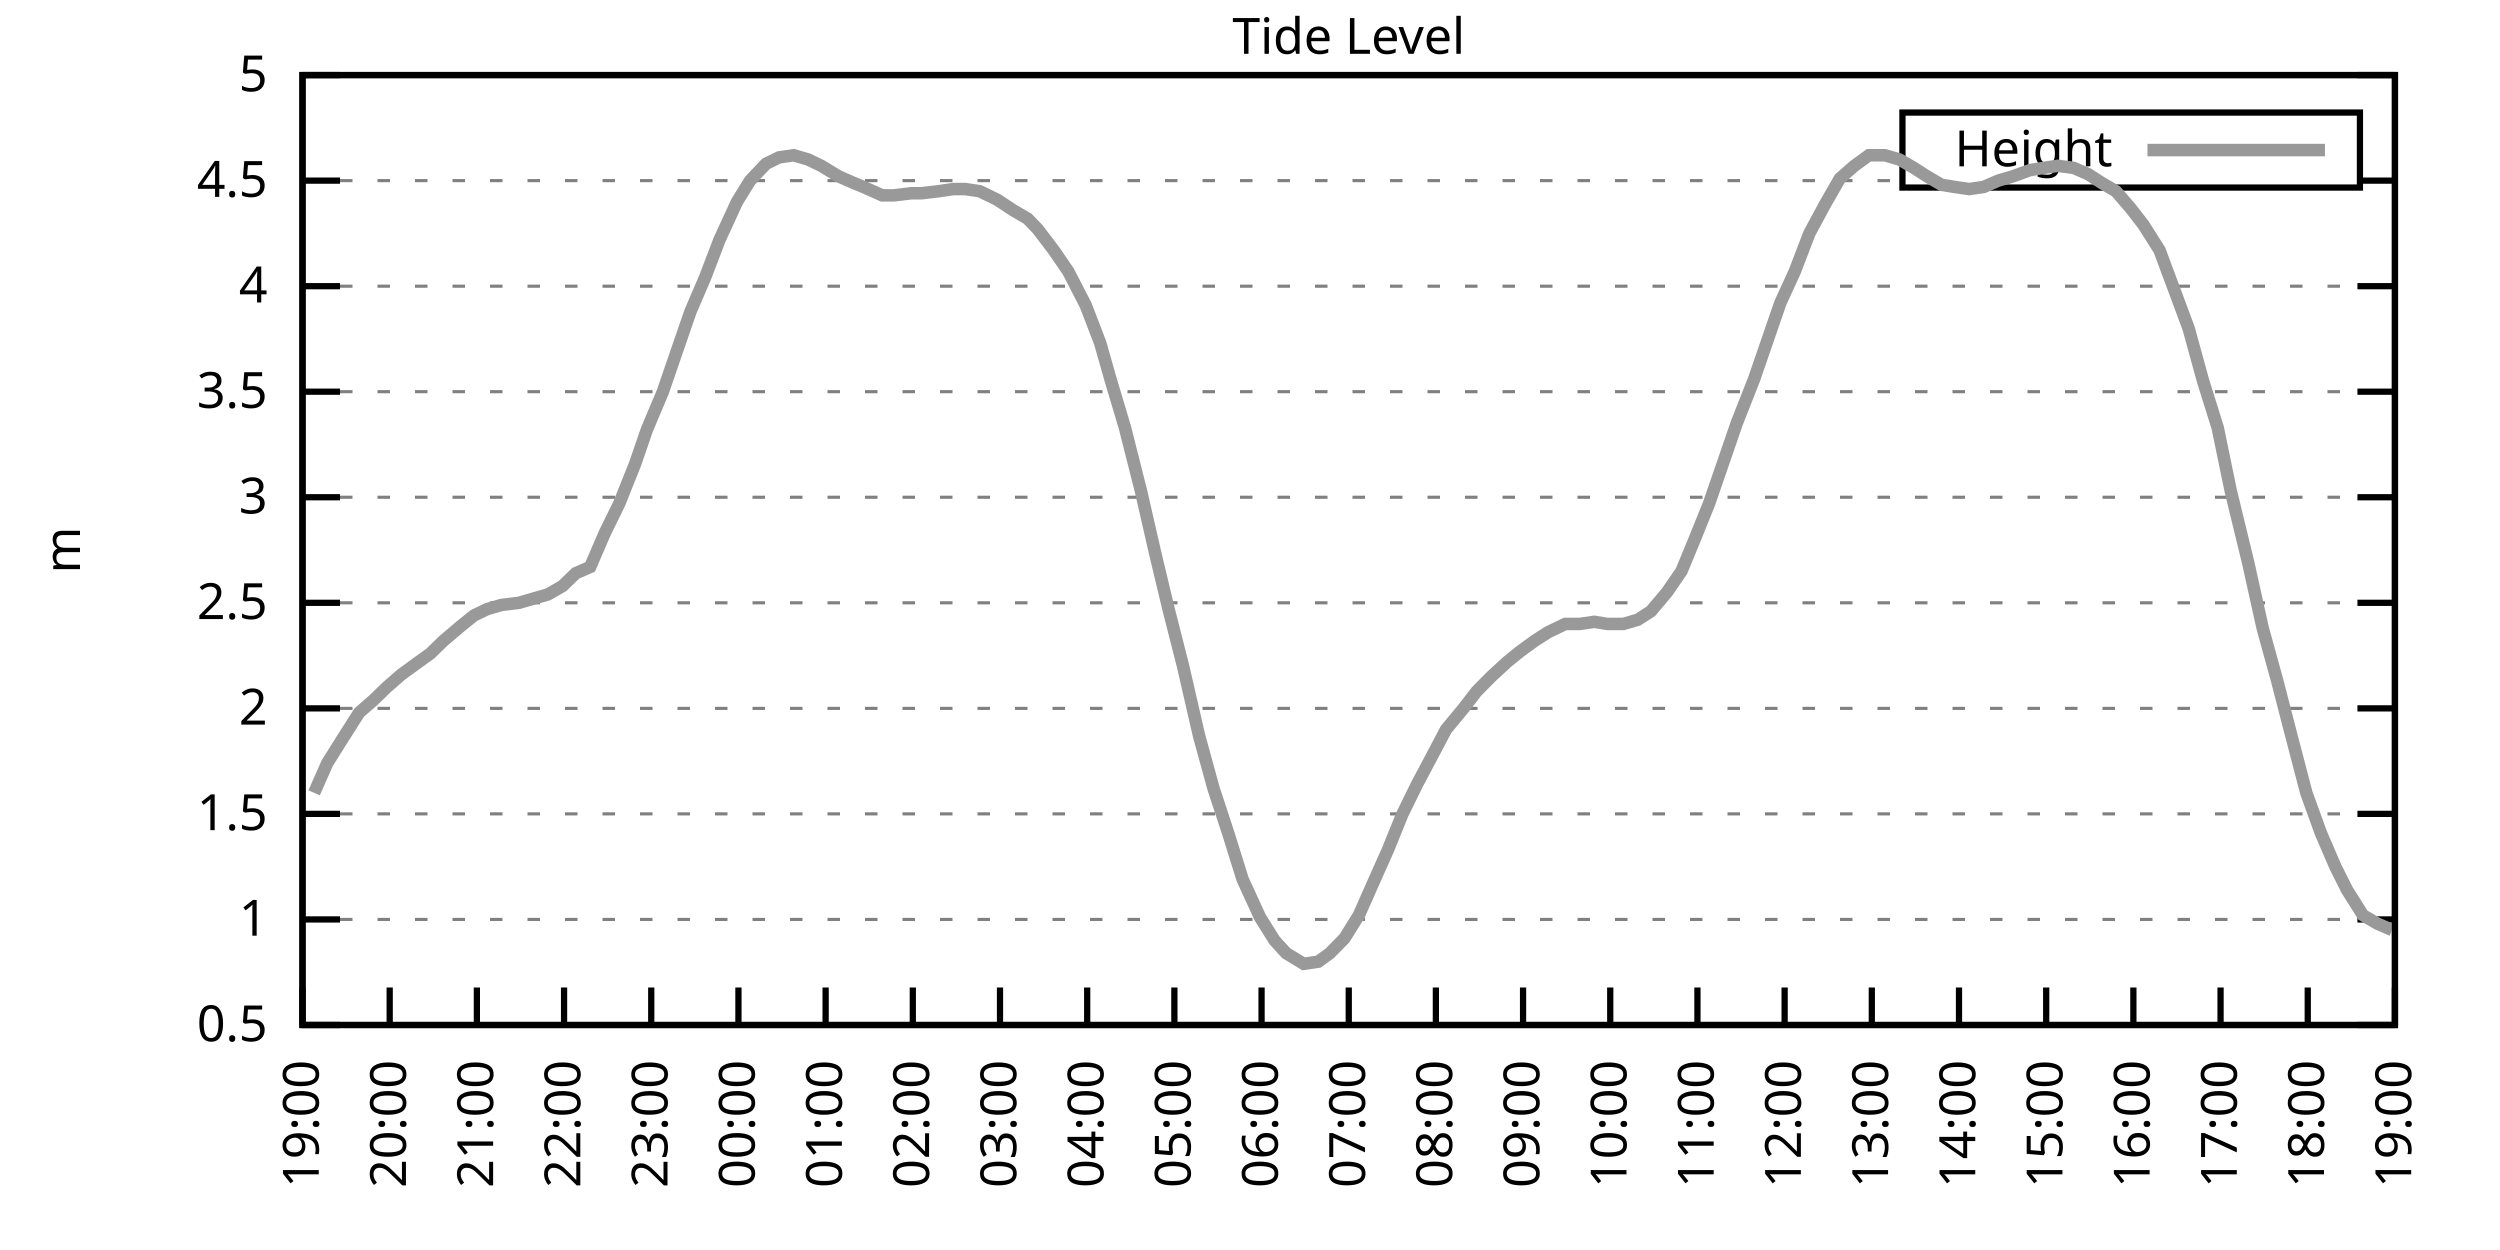
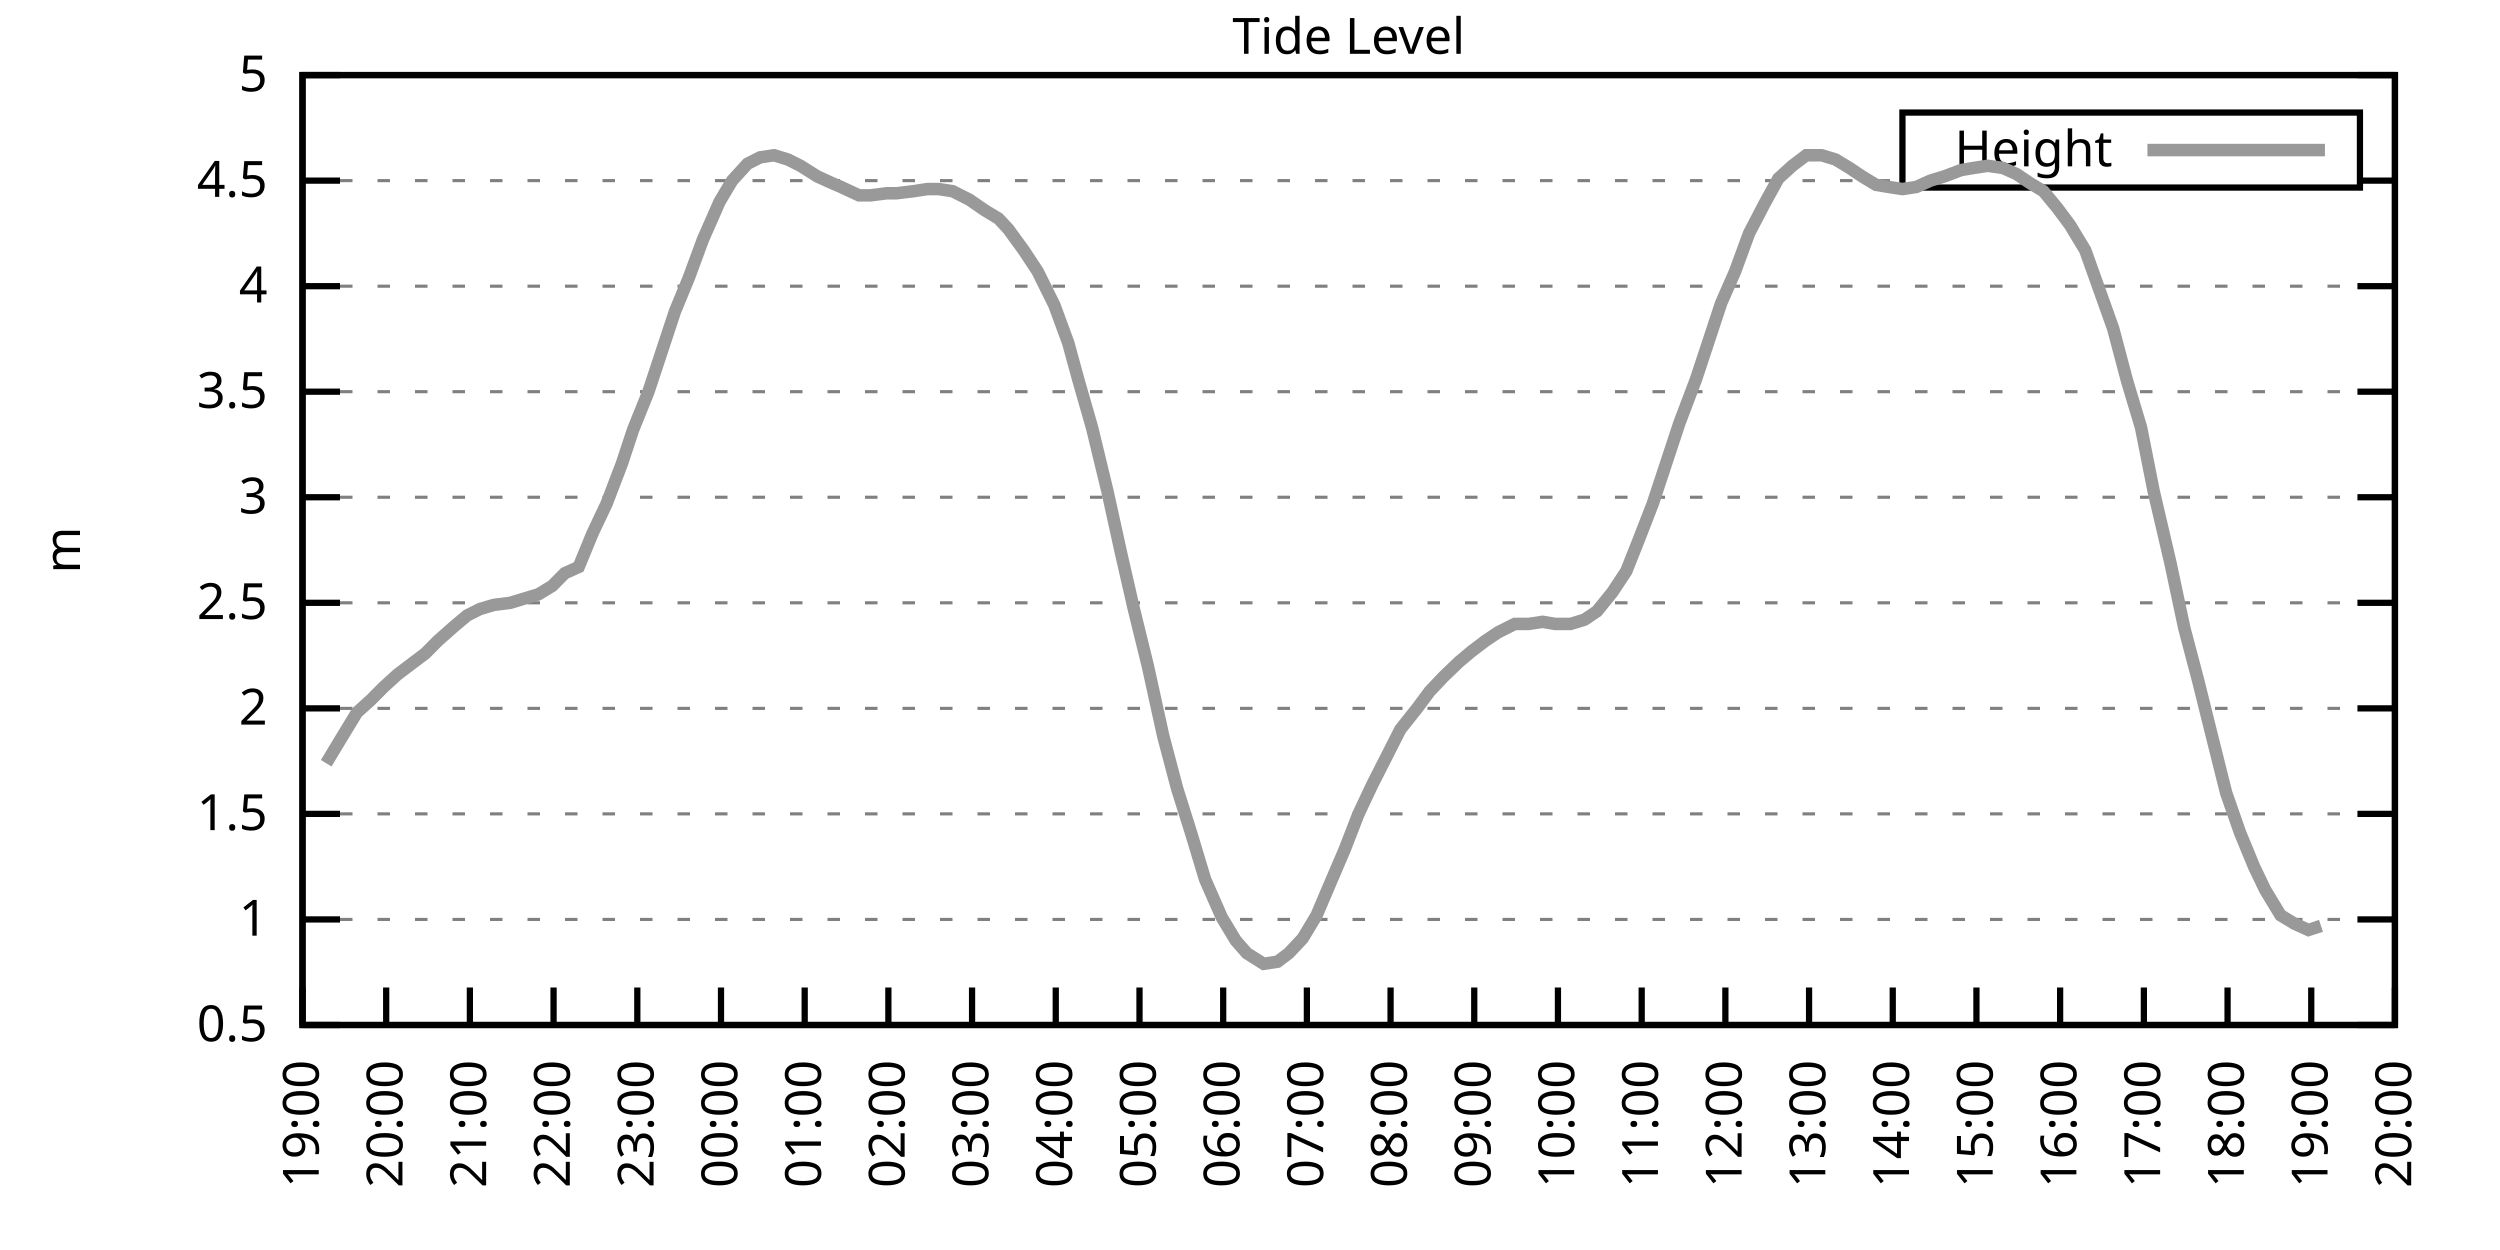
<svg xmlns="http://www.w3.org/2000/svg" xmlns:xlink="http://www.w3.org/1999/xlink" width="400" height="200" viewBox="0 0 400 200">
  <g id="gnuplot_canvas">
    <rect x="0" y="0" width="400" height="200" fill="none" />
    <defs>
      <circle id="gpDot" r="0.5" stroke-width="0.5" stroke="currentColor" />
      <path id="gpPt0" stroke-width="0.333" stroke="currentColor" d="M-1,0 h2 M0,-1 v2" />
      <path id="gpPt1" stroke-width="0.333" stroke="currentColor" d="M-1,-1 L1,1 M1,-1 L-1,1" />
      <path id="gpPt2" stroke-width="0.333" stroke="currentColor" d="M-1,0 L1,0 M0,-1 L0,1 M-1,-1 L1,1 M-1,1 L1,-1" />
      <rect id="gpPt3" stroke-width="0.333" stroke="currentColor" x="-1" y="-1" width="2" height="2" />
      <rect id="gpPt4" stroke-width="0.333" stroke="currentColor" fill="currentColor" x="-1" y="-1" width="2" height="2" />
      <circle id="gpPt5" stroke-width="0.333" stroke="currentColor" cx="0" cy="0" r="1" />
      <use xlink:href="#gpPt5" id="gpPt6" fill="currentColor" stroke="none" />
      <path id="gpPt7" stroke-width="0.333" stroke="currentColor" d="M0,-1.33 L-1.33,0.67 L1.33,0.67 z" />
      <use xlink:href="#gpPt7" id="gpPt8" fill="currentColor" stroke="none" />
      <use xlink:href="#gpPt7" id="gpPt9" stroke="currentColor" transform="rotate(180)" />
      <use xlink:href="#gpPt9" id="gpPt10" fill="currentColor" stroke="none" />
      <use xlink:href="#gpPt3" id="gpPt11" stroke="currentColor" transform="rotate(45)" />
      <use xlink:href="#gpPt11" id="gpPt12" fill="currentColor" stroke="none" />
      <path id="gpPt13" stroke-width="0.333" stroke="currentColor" d="M0,1.330 L1.265,0.411 L0.782,-1.067 L-0.782,-1.076 L-1.265,0.411 z" />
      <use xlink:href="#gpPt13" id="gpPt14" fill="currentColor" stroke="none" />
      <filter id="textbox" filterUnits="objectBoundingBox" x="0" y="0" height="1" width="1">
        <feFlood flood-color="white" flood-opacity="1" result="bgnd" />
        <feComposite in="SourceGraphic" in2="bgnd" operator="atop" />
      </filter>
      <filter id="greybox" filterUnits="objectBoundingBox" x="0" y="0" height="1" width="1">
        <feFlood flood-color="lightgrey" flood-opacity="1" result="grey" />
        <feComposite in="SourceGraphic" in2="grey" operator="atop" />
      </filter>
    </defs>
    <g fill="none" color="white" stroke="currentColor" stroke-width="1.00" stroke-linecap="butt" stroke-linejoin="miter">
</g>
    <g fill="none" color="black" stroke="currentColor" stroke-width="1.00" stroke-linecap="butt" stroke-linejoin="miter">
      <g stroke="none" shape-rendering="crispEdges">
        <polygon fill="rgb(255, 255, 255)" points="48.40,164.00 383.18,164.00 383.18,12.02 48.40,12.02 " />
      </g>
    </g>
    <g fill="none" color="black" stroke="currentColor" stroke-width="1.00" stroke-linecap="butt" stroke-linejoin="miter">
</g>
    <g fill="none" color="black" stroke="black" stroke-width="0.50" stroke-linecap="butt" stroke-linejoin="miter">
</g>
    <g fill="none" color="gray" stroke="currentColor" stroke-width="0.50" stroke-linecap="butt" stroke-linejoin="miter">
      <path stroke="gray" stroke-dasharray="2,4" class="gridline" d="M48.40,164.00 L383.19,164.00  " />
    </g>
    <g fill="none" color="gray" stroke="gray" stroke-width="1.00" stroke-linecap="butt" stroke-linejoin="miter">
</g>
    <g fill="none" color="black" stroke="currentColor" stroke-width="1.00" stroke-linecap="butt" stroke-linejoin="miter">
      <path stroke="black" d="M48.40,164.00 L54.40,164.00 M383.19,164.00 L377.19,164.00  " />
      <g transform="translate(42.80,166.60)" stroke="none" fill="black" font-family="Sans" font-size="8.00" text-anchor="end">
        <text>
          <tspan font-family="Sans"> 0.5</tspan>
        </text>
      </g>
    </g>
    <g fill="none" color="black" stroke="currentColor" stroke-width="1.00" stroke-linecap="butt" stroke-linejoin="miter">
</g>
    <g fill="none" color="black" stroke="black" stroke-width="0.50" stroke-linecap="butt" stroke-linejoin="miter">
</g>
    <g fill="none" color="gray" stroke="currentColor" stroke-width="0.50" stroke-linecap="butt" stroke-linejoin="miter">
      <path stroke="gray" stroke-dasharray="2,4" class="gridline" d="M48.40,147.11 L383.19,147.11  " />
    </g>
    <g fill="none" color="gray" stroke="gray" stroke-width="1.00" stroke-linecap="butt" stroke-linejoin="miter">
</g>
    <g fill="none" color="black" stroke="currentColor" stroke-width="1.00" stroke-linecap="butt" stroke-linejoin="miter">
      <path stroke="black" d="M48.40,147.11 L54.40,147.11 M383.19,147.11 L377.19,147.11  " />
      <g transform="translate(42.80,149.71)" stroke="none" fill="black" font-family="Sans" font-size="8.00" text-anchor="end">
        <text>
          <tspan font-family="Sans"> 1</tspan>
        </text>
      </g>
    </g>
    <g fill="none" color="black" stroke="currentColor" stroke-width="1.00" stroke-linecap="butt" stroke-linejoin="miter">
</g>
    <g fill="none" color="black" stroke="black" stroke-width="0.50" stroke-linecap="butt" stroke-linejoin="miter">
</g>
    <g fill="none" color="gray" stroke="currentColor" stroke-width="0.50" stroke-linecap="butt" stroke-linejoin="miter">
      <path stroke="gray" stroke-dasharray="2,4" class="gridline" d="M48.40,130.22 L383.19,130.22  " />
    </g>
    <g fill="none" color="gray" stroke="gray" stroke-width="1.00" stroke-linecap="butt" stroke-linejoin="miter">
</g>
    <g fill="none" color="black" stroke="currentColor" stroke-width="1.00" stroke-linecap="butt" stroke-linejoin="miter">
      <path stroke="black" d="M48.40,130.22 L54.40,130.22 M383.19,130.22 L377.19,130.22  " />
      <g transform="translate(42.80,132.82)" stroke="none" fill="black" font-family="Sans" font-size="8.00" text-anchor="end">
        <text>
          <tspan font-family="Sans"> 1.5</tspan>
        </text>
      </g>
    </g>
    <g fill="none" color="black" stroke="currentColor" stroke-width="1.00" stroke-linecap="butt" stroke-linejoin="miter">
</g>
    <g fill="none" color="black" stroke="black" stroke-width="0.50" stroke-linecap="butt" stroke-linejoin="miter">
</g>
    <g fill="none" color="gray" stroke="currentColor" stroke-width="0.50" stroke-linecap="butt" stroke-linejoin="miter">
      <path stroke="gray" stroke-dasharray="2,4" class="gridline" d="M48.40,113.34 L383.19,113.34  " />
    </g>
    <g fill="none" color="gray" stroke="gray" stroke-width="1.00" stroke-linecap="butt" stroke-linejoin="miter">
</g>
    <g fill="none" color="black" stroke="currentColor" stroke-width="1.00" stroke-linecap="butt" stroke-linejoin="miter">
      <path stroke="black" d="M48.40,113.34 L54.40,113.34 M383.19,113.34 L377.19,113.34  " />
      <g transform="translate(42.80,115.94)" stroke="none" fill="black" font-family="Sans" font-size="8.00" text-anchor="end">
        <text>
          <tspan font-family="Sans"> 2</tspan>
        </text>
      </g>
    </g>
    <g fill="none" color="black" stroke="currentColor" stroke-width="1.00" stroke-linecap="butt" stroke-linejoin="miter">
</g>
    <g fill="none" color="black" stroke="black" stroke-width="0.50" stroke-linecap="butt" stroke-linejoin="miter">
</g>
    <g fill="none" color="gray" stroke="currentColor" stroke-width="0.50" stroke-linecap="butt" stroke-linejoin="miter">
      <path stroke="gray" stroke-dasharray="2,4" class="gridline" d="M48.40,96.45 L383.19,96.45  " />
    </g>
    <g fill="none" color="gray" stroke="gray" stroke-width="1.00" stroke-linecap="butt" stroke-linejoin="miter">
</g>
    <g fill="none" color="black" stroke="currentColor" stroke-width="1.00" stroke-linecap="butt" stroke-linejoin="miter">
      <path stroke="black" d="M48.40,96.45 L54.40,96.45 M383.19,96.45 L377.19,96.45  " />
      <g transform="translate(42.80,99.05)" stroke="none" fill="black" font-family="Sans" font-size="8.00" text-anchor="end">
        <text>
          <tspan font-family="Sans"> 2.5</tspan>
        </text>
      </g>
    </g>
    <g fill="none" color="black" stroke="currentColor" stroke-width="1.00" stroke-linecap="butt" stroke-linejoin="miter">
</g>
    <g fill="none" color="black" stroke="black" stroke-width="0.50" stroke-linecap="butt" stroke-linejoin="miter">
</g>
    <g fill="none" color="gray" stroke="currentColor" stroke-width="0.50" stroke-linecap="butt" stroke-linejoin="miter">
      <path stroke="gray" stroke-dasharray="2,4" class="gridline" d="M48.40,79.56 L383.19,79.56  " />
    </g>
    <g fill="none" color="gray" stroke="gray" stroke-width="1.00" stroke-linecap="butt" stroke-linejoin="miter">
</g>
    <g fill="none" color="black" stroke="currentColor" stroke-width="1.00" stroke-linecap="butt" stroke-linejoin="miter">
      <path stroke="black" d="M48.40,79.56 L54.40,79.56 M383.19,79.56 L377.19,79.56  " />
      <g transform="translate(42.80,82.16)" stroke="none" fill="black" font-family="Sans" font-size="8.00" text-anchor="end">
        <text>
          <tspan font-family="Sans"> 3</tspan>
        </text>
      </g>
    </g>
    <g fill="none" color="black" stroke="currentColor" stroke-width="1.00" stroke-linecap="butt" stroke-linejoin="miter">
</g>
    <g fill="none" color="black" stroke="black" stroke-width="0.50" stroke-linecap="butt" stroke-linejoin="miter">
</g>
    <g fill="none" color="gray" stroke="currentColor" stroke-width="0.50" stroke-linecap="butt" stroke-linejoin="miter">
      <path stroke="gray" stroke-dasharray="2,4" class="gridline" d="M48.40,62.67 L383.19,62.67  " />
    </g>
    <g fill="none" color="gray" stroke="gray" stroke-width="1.00" stroke-linecap="butt" stroke-linejoin="miter">
</g>
    <g fill="none" color="black" stroke="currentColor" stroke-width="1.00" stroke-linecap="butt" stroke-linejoin="miter">
      <path stroke="black" d="M48.40,62.67 L54.40,62.67 M383.19,62.67 L377.19,62.67  " />
      <g transform="translate(42.80,65.27)" stroke="none" fill="black" font-family="Sans" font-size="8.00" text-anchor="end">
        <text>
          <tspan font-family="Sans"> 3.5</tspan>
        </text>
      </g>
    </g>
    <g fill="none" color="black" stroke="currentColor" stroke-width="1.00" stroke-linecap="butt" stroke-linejoin="miter">
</g>
    <g fill="none" color="black" stroke="black" stroke-width="0.50" stroke-linecap="butt" stroke-linejoin="miter">
</g>
    <g fill="none" color="gray" stroke="currentColor" stroke-width="0.50" stroke-linecap="butt" stroke-linejoin="miter">
      <path stroke="gray" stroke-dasharray="2,4" class="gridline" d="M48.40,45.79 L383.19,45.79  " />
    </g>
    <g fill="none" color="gray" stroke="gray" stroke-width="1.00" stroke-linecap="butt" stroke-linejoin="miter">
</g>
    <g fill="none" color="black" stroke="currentColor" stroke-width="1.00" stroke-linecap="butt" stroke-linejoin="miter">
      <path stroke="black" d="M48.40,45.79 L54.40,45.79 M383.19,45.79 L377.19,45.79  " />
      <g transform="translate(42.80,48.39)" stroke="none" fill="black" font-family="Sans" font-size="8.00" text-anchor="end">
        <text>
          <tspan font-family="Sans"> 4</tspan>
        </text>
      </g>
    </g>
    <g fill="none" color="black" stroke="currentColor" stroke-width="1.00" stroke-linecap="butt" stroke-linejoin="miter">
</g>
    <g fill="none" color="black" stroke="black" stroke-width="0.50" stroke-linecap="butt" stroke-linejoin="miter">
</g>
    <g fill="none" color="gray" stroke="currentColor" stroke-width="0.50" stroke-linecap="butt" stroke-linejoin="miter">
      <path stroke="gray" stroke-dasharray="2,4" class="gridline" d="M48.40,28.90 L304.39,28.90 M377.59,28.90 L383.19,28.90  " />
    </g>
    <g fill="none" color="gray" stroke="gray" stroke-width="1.00" stroke-linecap="butt" stroke-linejoin="miter">
</g>
    <g fill="none" color="black" stroke="currentColor" stroke-width="1.00" stroke-linecap="butt" stroke-linejoin="miter">
      <path stroke="black" d="M48.40,28.90 L54.40,28.90 M383.19,28.90 L377.19,28.90  " />
      <g transform="translate(42.80,31.50)" stroke="none" fill="black" font-family="Sans" font-size="8.00" text-anchor="end">
        <text>
          <tspan font-family="Sans"> 4.5</tspan>
        </text>
      </g>
    </g>
    <g fill="none" color="black" stroke="currentColor" stroke-width="1.00" stroke-linecap="butt" stroke-linejoin="miter">
</g>
    <g fill="none" color="black" stroke="black" stroke-width="0.50" stroke-linecap="butt" stroke-linejoin="miter">
</g>
    <g fill="none" color="gray" stroke="currentColor" stroke-width="0.50" stroke-linecap="butt" stroke-linejoin="miter">
      <path stroke="gray" stroke-dasharray="2,4" class="gridline" d="M48.40,12.01 L383.19,12.01  " />
    </g>
    <g fill="none" color="gray" stroke="gray" stroke-width="1.00" stroke-linecap="butt" stroke-linejoin="miter">
</g>
    <g fill="none" color="black" stroke="currentColor" stroke-width="1.00" stroke-linecap="butt" stroke-linejoin="miter">
      <path stroke="black" d="M48.40,12.01 L54.40,12.01 M383.19,12.01 L377.19,12.01  " />
      <g transform="translate(42.80,14.61)" stroke="none" fill="black" font-family="Sans" font-size="8.00" text-anchor="end">
        <text>
          <tspan font-family="Sans"> 5</tspan>
        </text>
      </g>
    </g>
    <g fill="none" color="black" stroke="currentColor" stroke-width="1.00" stroke-linecap="butt" stroke-linejoin="miter">
      <path stroke="black" d="M48.40,164.00 L48.40,158.00  " />
      <g transform="translate(51.00,169.60) rotate(270.00)" stroke="none" fill="black" font-family="Sans" font-size="8.00" text-anchor="end">
        <text>
          <tspan font-family="Sans">19:00</tspan>
        </text>
      </g>
    </g>
    <g fill="none" color="black" stroke="currentColor" stroke-width="1.00" stroke-linecap="butt" stroke-linejoin="miter">
-       <path stroke="black" d="M62.35,164.00 L62.35,158.00  " />
-       <g transform="translate(64.95,169.60) rotate(270.00)" stroke="none" fill="black" font-family="Sans" font-size="8.00" text-anchor="end">
+       <path stroke="black" d="M61.79,164.00 L61.79,158.00  " />
+       <g transform="translate(64.39,169.60) rotate(270.00)" stroke="none" fill="black" font-family="Sans" font-size="8.00" text-anchor="end">
        <text>
          <tspan font-family="Sans">20:00</tspan>
        </text>
      </g>
    </g>
    <g fill="none" color="black" stroke="currentColor" stroke-width="1.00" stroke-linecap="butt" stroke-linejoin="miter">
-       <path stroke="black" d="M76.30,164.00 L76.30,158.00  " />
-       <g transform="translate(78.90,169.60) rotate(270.00)" stroke="none" fill="black" font-family="Sans" font-size="8.00" text-anchor="end">
+       <path stroke="black" d="M75.18,164.00 L75.18,158.00  " />
+       <g transform="translate(77.78,169.60) rotate(270.00)" stroke="none" fill="black" font-family="Sans" font-size="8.00" text-anchor="end">
        <text>
          <tspan font-family="Sans">21:00</tspan>
        </text>
      </g>
    </g>
    <g fill="none" color="black" stroke="currentColor" stroke-width="1.00" stroke-linecap="butt" stroke-linejoin="miter">
-       <path stroke="black" d="M90.25,164.00 L90.25,158.00  " />
-       <g transform="translate(92.85,169.60) rotate(270.00)" stroke="none" fill="black" font-family="Sans" font-size="8.00" text-anchor="end">
+       <path stroke="black" d="M88.57,164.00 L88.57,158.00  " />
+       <g transform="translate(91.17,169.60) rotate(270.00)" stroke="none" fill="black" font-family="Sans" font-size="8.00" text-anchor="end">
        <text>
          <tspan font-family="Sans">22:00</tspan>
        </text>
      </g>
    </g>
    <g fill="none" color="black" stroke="currentColor" stroke-width="1.00" stroke-linecap="butt" stroke-linejoin="miter">
-       <path stroke="black" d="M104.20,164.00 L104.20,158.00  " />
-       <g transform="translate(106.80,169.60) rotate(270.00)" stroke="none" fill="black" font-family="Sans" font-size="8.00" text-anchor="end">
+       <path stroke="black" d="M101.97,164.00 L101.97,158.00  " />
+       <g transform="translate(104.57,169.60) rotate(270.00)" stroke="none" fill="black" font-family="Sans" font-size="8.00" text-anchor="end">
        <text>
          <tspan font-family="Sans">23:00</tspan>
        </text>
      </g>
    </g>
    <g fill="none" color="black" stroke="currentColor" stroke-width="1.00" stroke-linecap="butt" stroke-linejoin="miter">
-       <path stroke="black" d="M118.15,164.00 L118.15,158.00  " />
-       <g transform="translate(120.75,169.60) rotate(270.00)" stroke="none" fill="black" font-family="Sans" font-size="8.00" text-anchor="end">
+       <path stroke="black" d="M115.36,164.00 L115.36,158.00  " />
+       <g transform="translate(117.96,169.60) rotate(270.00)" stroke="none" fill="black" font-family="Sans" font-size="8.00" text-anchor="end">
        <text>
          <tspan font-family="Sans">00:00</tspan>
        </text>
      </g>
    </g>
    <g fill="none" color="black" stroke="currentColor" stroke-width="1.00" stroke-linecap="butt" stroke-linejoin="miter">
-       <path stroke="black" d="M132.10,164.00 L132.10,158.00  " />
-       <g transform="translate(134.70,169.60) rotate(270.00)" stroke="none" fill="black" font-family="Sans" font-size="8.00" text-anchor="end">
+       <path stroke="black" d="M128.75,164.00 L128.75,158.00  " />
+       <g transform="translate(131.35,169.60) rotate(270.00)" stroke="none" fill="black" font-family="Sans" font-size="8.00" text-anchor="end">
        <text>
          <tspan font-family="Sans">01:00</tspan>
        </text>
      </g>
    </g>
    <g fill="none" color="black" stroke="currentColor" stroke-width="1.00" stroke-linecap="butt" stroke-linejoin="miter">
-       <path stroke="black" d="M146.05,164.00 L146.05,158.00  " />
-       <g transform="translate(148.65,169.60) rotate(270.00)" stroke="none" fill="black" font-family="Sans" font-size="8.00" text-anchor="end">
+       <path stroke="black" d="M142.14,164.00 L142.14,158.00  " />
+       <g transform="translate(144.74,169.60) rotate(270.00)" stroke="none" fill="black" font-family="Sans" font-size="8.00" text-anchor="end">
        <text>
          <tspan font-family="Sans">02:00</tspan>
        </text>
      </g>
    </g>
    <g fill="none" color="black" stroke="currentColor" stroke-width="1.00" stroke-linecap="butt" stroke-linejoin="miter">
-       <path stroke="black" d="M160.00,164.00 L160.00,158.00  " />
-       <g transform="translate(162.60,169.60) rotate(270.00)" stroke="none" fill="black" font-family="Sans" font-size="8.00" text-anchor="end">
+       <path stroke="black" d="M155.53,164.00 L155.53,158.00  " />
+       <g transform="translate(158.13,169.60) rotate(270.00)" stroke="none" fill="black" font-family="Sans" font-size="8.00" text-anchor="end">
        <text>
          <tspan font-family="Sans">03:00</tspan>
        </text>
      </g>
    </g>
    <g fill="none" color="black" stroke="currentColor" stroke-width="1.00" stroke-linecap="butt" stroke-linejoin="miter">
-       <path stroke="black" d="M173.95,164.00 L173.95,158.00  " />
-       <g transform="translate(176.55,169.60) rotate(270.00)" stroke="none" fill="black" font-family="Sans" font-size="8.00" text-anchor="end">
+       <path stroke="black" d="M168.92,164.00 L168.92,158.00  " />
+       <g transform="translate(171.52,169.60) rotate(270.00)" stroke="none" fill="black" font-family="Sans" font-size="8.00" text-anchor="end">
        <text>
          <tspan font-family="Sans">04:00</tspan>
        </text>
      </g>
    </g>
    <g fill="none" color="black" stroke="currentColor" stroke-width="1.00" stroke-linecap="butt" stroke-linejoin="miter">
-       <path stroke="black" d="M187.90,164.00 L187.90,158.00  " />
-       <g transform="translate(190.50,169.60) rotate(270.00)" stroke="none" fill="black" font-family="Sans" font-size="8.00" text-anchor="end">
+       <path stroke="black" d="M182.32,164.00 L182.32,158.00  " />
+       <g transform="translate(184.92,169.60) rotate(270.00)" stroke="none" fill="black" font-family="Sans" font-size="8.00" text-anchor="end">
        <text>
          <tspan font-family="Sans">05:00</tspan>
        </text>
      </g>
    </g>
    <g fill="none" color="black" stroke="currentColor" stroke-width="1.00" stroke-linecap="butt" stroke-linejoin="miter">
-       <path stroke="black" d="M201.85,164.00 L201.85,158.00  " />
-       <g transform="translate(204.45,169.60) rotate(270.00)" stroke="none" fill="black" font-family="Sans" font-size="8.00" text-anchor="end">
+       <path stroke="black" d="M195.71,164.00 L195.71,158.00  " />
+       <g transform="translate(198.31,169.60) rotate(270.00)" stroke="none" fill="black" font-family="Sans" font-size="8.00" text-anchor="end">
        <text>
          <tspan font-family="Sans">06:00</tspan>
        </text>
      </g>
    </g>
    <g fill="none" color="black" stroke="currentColor" stroke-width="1.00" stroke-linecap="butt" stroke-linejoin="miter">
-       <path stroke="black" d="M215.80,164.00 L215.80,158.00  " />
-       <g transform="translate(218.40,169.60) rotate(270.00)" stroke="none" fill="black" font-family="Sans" font-size="8.00" text-anchor="end">
+       <path stroke="black" d="M209.10,164.00 L209.10,158.00  " />
+       <g transform="translate(211.70,169.60) rotate(270.00)" stroke="none" fill="black" font-family="Sans" font-size="8.00" text-anchor="end">
        <text>
          <tspan font-family="Sans">07:00</tspan>
        </text>
      </g>
    </g>
    <g fill="none" color="black" stroke="currentColor" stroke-width="1.00" stroke-linecap="butt" stroke-linejoin="miter">
-       <path stroke="black" d="M229.74,164.00 L229.74,158.00  " />
-       <g transform="translate(232.34,169.60) rotate(270.00)" stroke="none" fill="black" font-family="Sans" font-size="8.00" text-anchor="end">
+       <path stroke="black" d="M222.49,164.00 L222.49,158.00  " />
+       <g transform="translate(225.09,169.60) rotate(270.00)" stroke="none" fill="black" font-family="Sans" font-size="8.00" text-anchor="end">
        <text>
          <tspan font-family="Sans">08:00</tspan>
        </text>
      </g>
    </g>
    <g fill="none" color="black" stroke="currentColor" stroke-width="1.00" stroke-linecap="butt" stroke-linejoin="miter">
-       <path stroke="black" d="M243.69,164.00 L243.69,158.00  " />
-       <g transform="translate(246.29,169.60) rotate(270.00)" stroke="none" fill="black" font-family="Sans" font-size="8.00" text-anchor="end">
+       <path stroke="black" d="M235.88,164.00 L235.88,158.00  " />
+       <g transform="translate(238.48,169.60) rotate(270.00)" stroke="none" fill="black" font-family="Sans" font-size="8.00" text-anchor="end">
        <text>
          <tspan font-family="Sans">09:00</tspan>
        </text>
      </g>
    </g>
    <g fill="none" color="black" stroke="currentColor" stroke-width="1.00" stroke-linecap="butt" stroke-linejoin="miter">
-       <path stroke="black" d="M257.64,164.00 L257.64,158.00  " />
-       <g transform="translate(260.24,169.60) rotate(270.00)" stroke="none" fill="black" font-family="Sans" font-size="8.00" text-anchor="end">
+       <path stroke="black" d="M249.27,164.00 L249.27,158.00  " />
+       <g transform="translate(251.87,169.60) rotate(270.00)" stroke="none" fill="black" font-family="Sans" font-size="8.00" text-anchor="end">
        <text>
          <tspan font-family="Sans">10:00</tspan>
        </text>
      </g>
    </g>
    <g fill="none" color="black" stroke="currentColor" stroke-width="1.00" stroke-linecap="butt" stroke-linejoin="miter">
-       <path stroke="black" d="M271.59,164.00 L271.59,158.00  " />
-       <g transform="translate(274.19,169.60) rotate(270.00)" stroke="none" fill="black" font-family="Sans" font-size="8.00" text-anchor="end">
+       <path stroke="black" d="M262.67,164.00 L262.67,158.00  " />
+       <g transform="translate(265.27,169.60) rotate(270.00)" stroke="none" fill="black" font-family="Sans" font-size="8.00" text-anchor="end">
        <text>
          <tspan font-family="Sans">11:00</tspan>
        </text>
      </g>
    </g>
    <g fill="none" color="black" stroke="currentColor" stroke-width="1.00" stroke-linecap="butt" stroke-linejoin="miter">
-       <path stroke="black" d="M285.54,164.00 L285.54,158.00  " />
-       <g transform="translate(288.14,169.60) rotate(270.00)" stroke="none" fill="black" font-family="Sans" font-size="8.00" text-anchor="end">
+       <path stroke="black" d="M276.06,164.00 L276.06,158.00  " />
+       <g transform="translate(278.66,169.60) rotate(270.00)" stroke="none" fill="black" font-family="Sans" font-size="8.00" text-anchor="end">
        <text>
          <tspan font-family="Sans">12:00</tspan>
        </text>
      </g>
    </g>
    <g fill="none" color="black" stroke="currentColor" stroke-width="1.00" stroke-linecap="butt" stroke-linejoin="miter">
-       <path stroke="black" d="M299.49,164.00 L299.49,158.00  " />
-       <g transform="translate(302.09,169.60) rotate(270.00)" stroke="none" fill="black" font-family="Sans" font-size="8.00" text-anchor="end">
+       <path stroke="black" d="M289.45,164.00 L289.45,158.00  " />
+       <g transform="translate(292.05,169.60) rotate(270.00)" stroke="none" fill="black" font-family="Sans" font-size="8.00" text-anchor="end">
        <text>
          <tspan font-family="Sans">13:00</tspan>
        </text>
      </g>
    </g>
    <g fill="none" color="black" stroke="currentColor" stroke-width="1.00" stroke-linecap="butt" stroke-linejoin="miter">
-       <path stroke="black" d="M313.44,164.00 L313.44,158.00  " />
-       <g transform="translate(316.04,169.60) rotate(270.00)" stroke="none" fill="black" font-family="Sans" font-size="8.00" text-anchor="end">
+       <path stroke="black" d="M302.84,164.00 L302.84,158.00  " />
+       <g transform="translate(305.44,169.60) rotate(270.00)" stroke="none" fill="black" font-family="Sans" font-size="8.00" text-anchor="end">
        <text>
          <tspan font-family="Sans">14:00</tspan>
        </text>
      </g>
    </g>
    <g fill="none" color="black" stroke="currentColor" stroke-width="1.00" stroke-linecap="butt" stroke-linejoin="miter">
-       <path stroke="black" d="M327.39,164.00 L327.39,158.00  " />
-       <g transform="translate(329.99,169.60) rotate(270.00)" stroke="none" fill="black" font-family="Sans" font-size="8.00" text-anchor="end">
+       <path stroke="black" d="M316.23,164.00 L316.23,158.00  " />
+       <g transform="translate(318.83,169.60) rotate(270.00)" stroke="none" fill="black" font-family="Sans" font-size="8.00" text-anchor="end">
        <text>
          <tspan font-family="Sans">15:00</tspan>
        </text>
      </g>
    </g>
    <g fill="none" color="black" stroke="currentColor" stroke-width="1.00" stroke-linecap="butt" stroke-linejoin="miter">
-       <path stroke="black" d="M341.34,164.00 L341.34,158.00  " />
-       <g transform="translate(343.94,169.60) rotate(270.00)" stroke="none" fill="black" font-family="Sans" font-size="8.00" text-anchor="end">
+       <path stroke="black" d="M329.62,164.00 L329.62,158.00  " />
+       <g transform="translate(332.22,169.60) rotate(270.00)" stroke="none" fill="black" font-family="Sans" font-size="8.00" text-anchor="end">
        <text>
          <tspan font-family="Sans">16:00</tspan>
        </text>
      </g>
    </g>
    <g fill="none" color="black" stroke="currentColor" stroke-width="1.00" stroke-linecap="butt" stroke-linejoin="miter">
-       <path stroke="black" d="M355.29,164.00 L355.29,158.00  " />
-       <g transform="translate(357.89,169.60) rotate(270.00)" stroke="none" fill="black" font-family="Sans" font-size="8.00" text-anchor="end">
+       <path stroke="black" d="M343.02,164.00 L343.02,158.00  " />
+       <g transform="translate(345.62,169.60) rotate(270.00)" stroke="none" fill="black" font-family="Sans" font-size="8.00" text-anchor="end">
        <text>
          <tspan font-family="Sans">17:00</tspan>
        </text>
      </g>
    </g>
    <g fill="none" color="black" stroke="currentColor" stroke-width="1.00" stroke-linecap="butt" stroke-linejoin="miter">
-       <path stroke="black" d="M369.24,164.00 L369.24,158.00  " />
-       <g transform="translate(371.84,169.60) rotate(270.00)" stroke="none" fill="black" font-family="Sans" font-size="8.00" text-anchor="end">
+       <path stroke="black" d="M356.41,164.00 L356.41,158.00  " />
+       <g transform="translate(359.01,169.60) rotate(270.00)" stroke="none" fill="black" font-family="Sans" font-size="8.00" text-anchor="end">
        <text>
          <tspan font-family="Sans">18:00</tspan>
+         </text>
+       </g>
+     </g>
+     <g fill="none" color="black" stroke="currentColor" stroke-width="1.00" stroke-linecap="butt" stroke-linejoin="miter">
+       <path stroke="black" d="M369.80,164.00 L369.80,158.00  " />
+       <g transform="translate(372.40,169.60) rotate(270.00)" stroke="none" fill="black" font-family="Sans" font-size="8.00" text-anchor="end">
+         <text>
+           <tspan font-family="Sans">19:00</tspan>
        </text>
      </g>
    </g>
    <g fill="none" color="black" stroke="currentColor" stroke-width="1.00" stroke-linecap="butt" stroke-linejoin="miter">
      <path stroke="black" d="M383.19,164.00 L383.19,158.00  " />
      <g transform="translate(385.79,169.60) rotate(270.00)" stroke="none" fill="black" font-family="Sans" font-size="8.00" text-anchor="end">
        <text>
-           <tspan font-family="Sans">19:00</tspan>
+           <tspan font-family="Sans">20:00</tspan>
        </text>
      </g>
    </g>
    <g fill="none" color="black" stroke="currentColor" stroke-width="1.00" stroke-linecap="butt" stroke-linejoin="miter">
</g>
    <g fill="none" color="black" stroke="currentColor" stroke-width="1.00" stroke-linecap="butt" stroke-linejoin="miter">
      <path stroke="black" d="M48.40,12.01 L48.40,164.00 L383.19,164.00 L383.19,12.01 L48.40,12.01 Z  " />
    </g>
    <g fill="none" color="black" stroke="currentColor" stroke-width="1.00" stroke-linecap="butt" stroke-linejoin="miter">
</g>
    <g fill="none" color="black" stroke="currentColor" stroke-width="1.00" stroke-linecap="butt" stroke-linejoin="miter">
      <path stroke="black" d="M304.39,30.01 L304.39,18.01 L377.59,18.01 L377.59,30.01 L304.39,30.01 Z  " />
    </g>
    <g id="Tide_level_plot_1">
      <g fill="none" color="white" stroke="black" stroke-width="2.00" stroke-linecap="butt" stroke-linejoin="miter">
</g>
      <g fill="none" color="black" stroke="currentColor" stroke-width="2.00" stroke-linecap="butt" stroke-linejoin="miter">
        <g transform="translate(337.99,26.61)" stroke="none" fill="black" font-family="Sans" font-size="8.00" text-anchor="end">
          <text>
            <tspan font-family="Sans">Height</tspan>
          </text>
        </g>
      </g>
      <g fill="none" color="black" stroke="currentColor" stroke-width="2.00" stroke-linecap="butt" stroke-linejoin="miter">
-         <path stroke="rgb(153, 153, 153)" d="M343.59,24.01 L371.99,24.01 M50.26,126.85 L52.35,122.12 L54.68,118.40 L57.47,114.01 L59.79,111.99 L61.88,109.96   L64.21,107.93 L66.53,106.24 L68.86,104.56 L70.95,102.53 L73.74,100.16 L75.83,98.48 L77.93,97.46 L80.25,96.79   L83.04,96.45 L85.37,95.77 L87.69,95.10 L90.02,93.75 L92.11,91.72 L94.43,90.71 L96.76,85.30 L99.08,80.57   L101.64,74.16 L103.50,68.75 L106.06,62.67 L108.15,56.59 L110.48,49.84 L112.80,44.43 L115.13,38.35 L117.92,32.28   L120.01,28.90 L122.57,26.20 L124.66,25.18 L126.98,24.84 L129.31,25.52 L131.40,26.53 L134.19,28.22 L136.51,29.24   L138.14,29.91 L141.16,31.26 L143.02,31.26 L145.81,30.92 L147.44,30.92 L150.23,30.59 L152.56,30.25 L154.42,30.25   L156.74,30.59 L159.53,31.94 L162.09,33.63 L164.41,34.98 L166.04,36.67 L168.60,40.04 L170.92,43.42 L173.71,48.83   L176.04,54.90 L177.67,60.65 L179.99,68.42 L182.55,78.55 L184.87,88.68 L186.97,97.46 L189.29,106.58 L191.85,117.73   L194.17,126.17 L196.50,133.26 L198.82,140.69 L201.61,146.77 L203.94,150.49 L205.80,152.52 L208.59,154.21 L210.91,153.87   L212.77,152.52 L215.10,150.15 L217.42,146.44 L219.51,141.71 L222.07,135.97 L224.40,130.22 L226.72,125.50 L229.05,121.11   L231.37,116.71 L234.16,113.34 L236.25,110.63 L238.58,108.27 L241.14,105.91 L243.23,104.22 L245.55,102.53 L247.65,101.18   L250.44,99.83 L252.76,99.83 L255.09,99.49 L257.18,99.83 L259.74,99.83 L262.06,99.15 L264.15,97.80 L266.71,94.76   L269.04,91.38 L271.13,86.32 L273.45,80.57 L275.55,74.49 L277.87,67.74 L280.66,60.65 L284.85,48.49 L287.17,43.42   L289.50,37.34 L292.05,32.61 L294.38,28.56 L296.70,26.53 L299.03,24.84 L301.58,24.84 L303.91,25.52 L306.23,26.87   L308.33,28.22 L310.65,29.57 L312.74,29.91 L315.07,30.25 L317.39,29.91 L319.72,28.90 L322.04,28.22 L324.83,27.21   L326.93,26.87 L329.25,26.53 L331.81,26.87 L334.13,27.88 L336.23,29.24 L338.55,30.59 L340.88,33.29 L342.97,35.99   L345.53,40.04 L350.18,52.54 L352.50,60.98 L354.83,68.42 L356.92,78.55 L359.71,90.03 L362.03,100.50 L364.36,108.95   L366.45,117.05 L369.01,126.85 L371.33,133.26 L373.66,138.67 L375.52,142.38 L378.08,146.44 L380.40,147.79 L382.73,148.80    " />
+         <path stroke="rgb(153, 153, 153)" d="M343.59,24.01 L371.99,24.01 M52.19,122.12 L54.43,118.40 L57.10,114.01 L59.34,111.99 L61.35,109.96 L63.58,107.93   L65.81,106.24 L68.04,104.56 L70.05,102.53 L72.73,100.16 L74.74,98.48 L76.75,97.46 L78.98,96.79 L81.66,96.45   L83.89,95.77 L86.12,95.10 L88.35,93.75 L90.36,91.72 L92.59,90.71 L94.82,85.30 L97.06,80.57 L99.51,74.16   L101.30,68.75 L103.75,62.67 L105.76,56.59 L107.99,49.84 L110.22,44.43 L112.46,38.35 L115.13,32.28 L117.14,28.90   L119.60,26.20 L121.61,25.18 L123.84,24.84 L126.07,25.52 L128.08,26.53 L130.76,28.22 L132.99,29.24 L134.55,29.91   L137.45,31.26 L139.24,31.26 L141.92,30.92 L143.48,30.92 L146.16,30.59 L148.39,30.25 L150.18,30.25 L152.41,30.59   L155.09,31.94 L157.54,33.63 L159.77,34.98 L161.34,36.67 L163.79,40.04 L166.02,43.42 L168.70,48.83 L170.93,54.90   L172.50,60.65 L174.73,68.42 L177.18,78.55 L179.41,88.68 L181.42,97.46 L183.66,106.58 L186.11,117.73 L188.34,126.17   L190.57,133.26 L192.81,140.69 L195.48,146.77 L197.72,150.49 L199.50,152.52 L202.18,154.21 L204.41,153.87 L206.20,152.52   L208.43,150.15 L210.66,146.44 L212.67,141.71 L215.13,135.97 L217.36,130.22 L219.59,125.50 L221.82,121.11 L224.05,116.71   L226.73,113.34 L228.74,110.63 L230.97,108.27 L233.43,105.91 L235.44,104.22 L237.67,102.53 L239.68,101.18 L242.36,99.83   L244.59,99.83 L246.82,99.49 L248.83,99.83 L251.28,99.83 L253.51,99.15 L255.52,97.80 L257.98,94.76 L260.21,91.38   L262.22,86.32 L264.45,80.57 L266.46,74.49 L268.69,67.74 L271.37,60.65 L275.39,48.49 L277.62,43.42 L279.85,37.34   L282.31,32.61 L284.54,28.56 L286.77,26.53 L289.00,24.84 L291.46,24.84 L293.69,25.52 L295.92,26.87 L297.93,28.22   L300.16,29.57 L302.17,29.91 L304.40,30.25 L306.63,29.91 L308.87,28.90 L311.10,28.22 L313.78,27.21 L315.79,26.87   L318.02,26.53 L320.47,26.87 L322.70,27.88 L324.71,29.24 L326.95,30.59 L329.18,33.29 L331.19,35.99 L333.64,40.04   L338.10,52.54 L340.34,60.98 L342.57,68.42 L344.58,78.55 L347.26,90.03 L349.49,100.50 L351.72,108.95 L353.73,117.05   L356.18,126.85 L358.42,133.26 L360.65,138.67 L362.43,142.38 L364.89,146.44 L367.12,147.79 L369.35,148.80 L371.36,148.13    " />
      </g>
    </g>
    <g fill="none" color="black" stroke="currentColor" stroke-width="2.00" stroke-linecap="butt" stroke-linejoin="miter">
</g>
    <g fill="none" color="black" stroke="black" stroke-width="1.00" stroke-linecap="butt" stroke-linejoin="miter">
</g>
    <g fill="none" color="black" stroke="currentColor" stroke-width="1.00" stroke-linecap="butt" stroke-linejoin="miter">
      <path stroke="black" d="M48.40,12.01 L48.40,164.00 L383.19,164.00 L383.19,12.01 L48.40,12.01 Z  " />
      <g transform="translate(12.80,88.01) rotate(270.00)" stroke="none" fill="black" font-family="Sans" font-size="8.00" text-anchor="middle">
        <text>
          <tspan font-family="Sans">m</tspan>
        </text>
      </g>
    </g>
    <g fill="none" color="black" stroke="currentColor" stroke-width="1.00" stroke-linecap="butt" stroke-linejoin="miter">
</g>
    <g fill="none" color="black" stroke="currentColor" stroke-width="1.00" stroke-linecap="butt" stroke-linejoin="miter">
      <g transform="translate(215.79,8.61)" stroke="none" fill="black" font-family="Sans" font-size="8.00" text-anchor="middle">
        <text>
          <tspan font-family="Sans">Tide Level</tspan>
        </text>
      </g>
    </g>
    <g fill="none" color="black" stroke="currentColor" stroke-width="1.00" stroke-linecap="butt" stroke-linejoin="miter">
</g>
  </g>
</svg>
